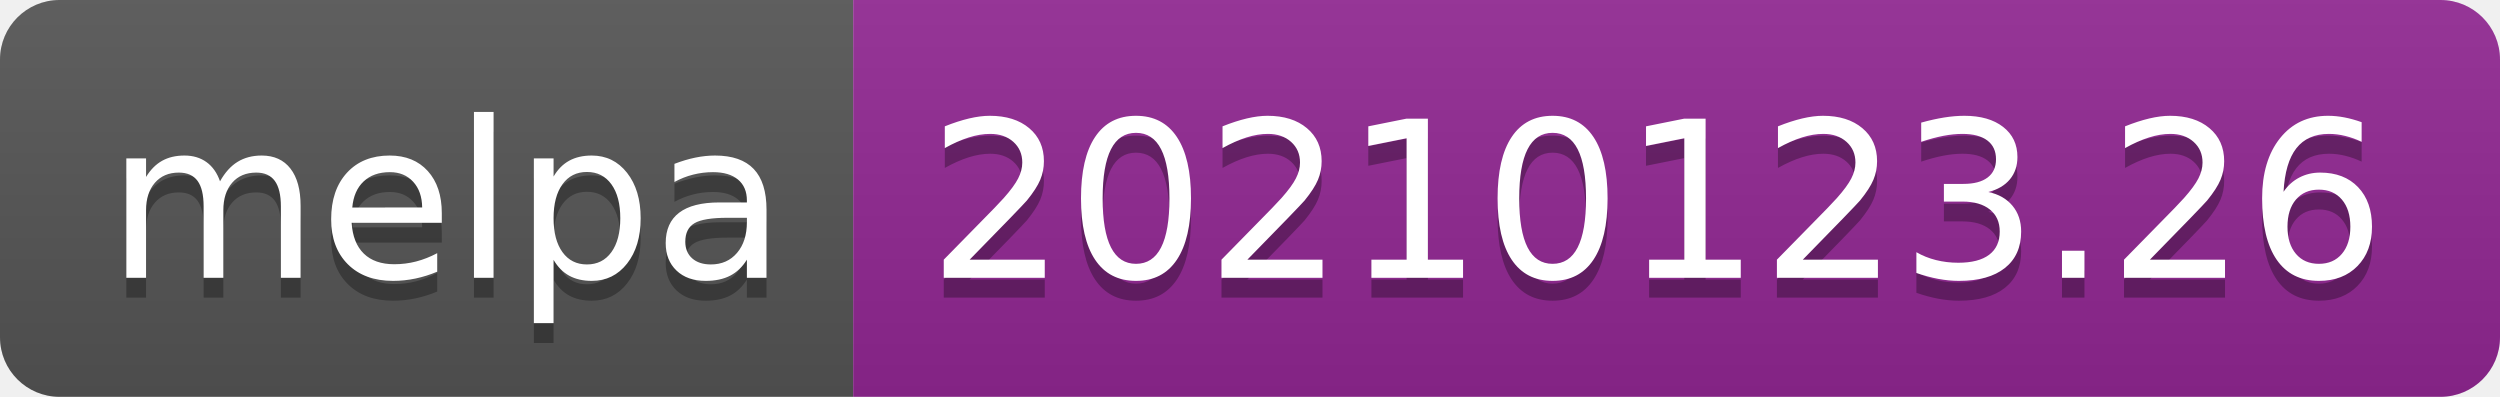
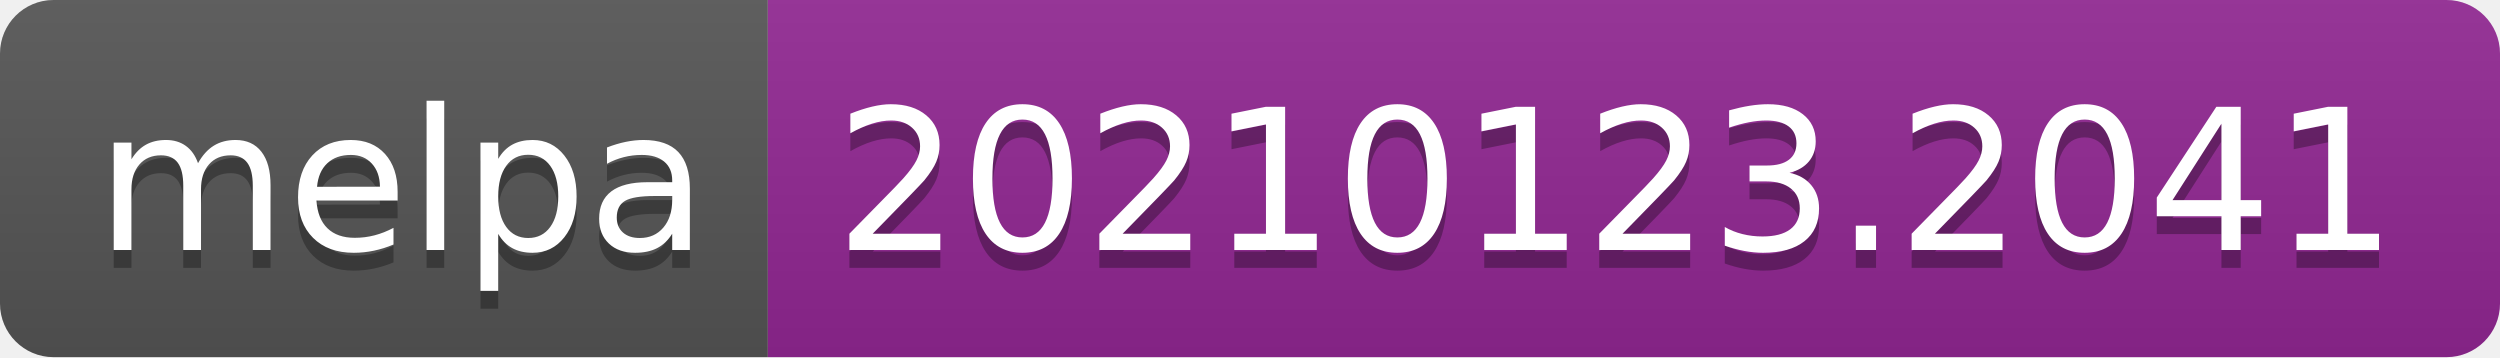
- <svg xmlns="http://www.w3.org/2000/svg" width="126" height="20" role="img" aria-label="melpa: 20210123.26">
+ <svg xmlns="http://www.w3.org/2000/svg" width="140" height="20" role="img" aria-label="melpa: 20210123.2041">
  <linearGradient id="s" x2="0" y2="100%">
    <stop offset="0" stop-color="#bbb" stop-opacity=".1" />
    <stop offset="1" stop-opacity=".1" />
  </linearGradient>
  <clipPath id="r">
-     <rect width="126" height="20" rx="3" fill="#fff" />
+     <rect width="140" height="20" rx="3" fill="#fff" />
  </clipPath>
  <g clip-path="url(#r)">
    <rect width="43" height="20" fill="#555" />
-     <rect x="43" width="83" height="20" fill="#922793" />
-     <rect width="126" height="20" fill="url(#s)" />
+     <rect x="43" width="97" height="20" fill="#922793" />
+     <rect width="140" height="20" fill="url(#s)" />
  </g>
  <g fill="#fff" text-anchor="middle" font-family="Verdana,Geneva,DejaVu Sans,sans-serif" text-rendering="geometricPrecision" font-size="110">
    <text aria-hidden="true" x="225" y="150" fill="#010101" fill-opacity=".3" transform="scale(.1)" textLength="330">melpa</text>
    <text x="225" y="140" transform="scale(.1)" fill="#fff" textLength="330">melpa</text>
-     <text aria-hidden="true" x="835" y="150" fill="#010101" fill-opacity=".3" transform="scale(.1)" textLength="730">20210123.26</text>
-     <text x="835" y="140" transform="scale(.1)" fill="#fff" textLength="730">20210123.26</text>
+     <text aria-hidden="true" x="905" y="150" fill="#010101" fill-opacity=".3" transform="scale(.1)" textLength="870">20210123.2041</text>
+     <text x="905" y="140" transform="scale(.1)" fill="#fff" textLength="870">20210123.2041</text>
  </g>
</svg>
